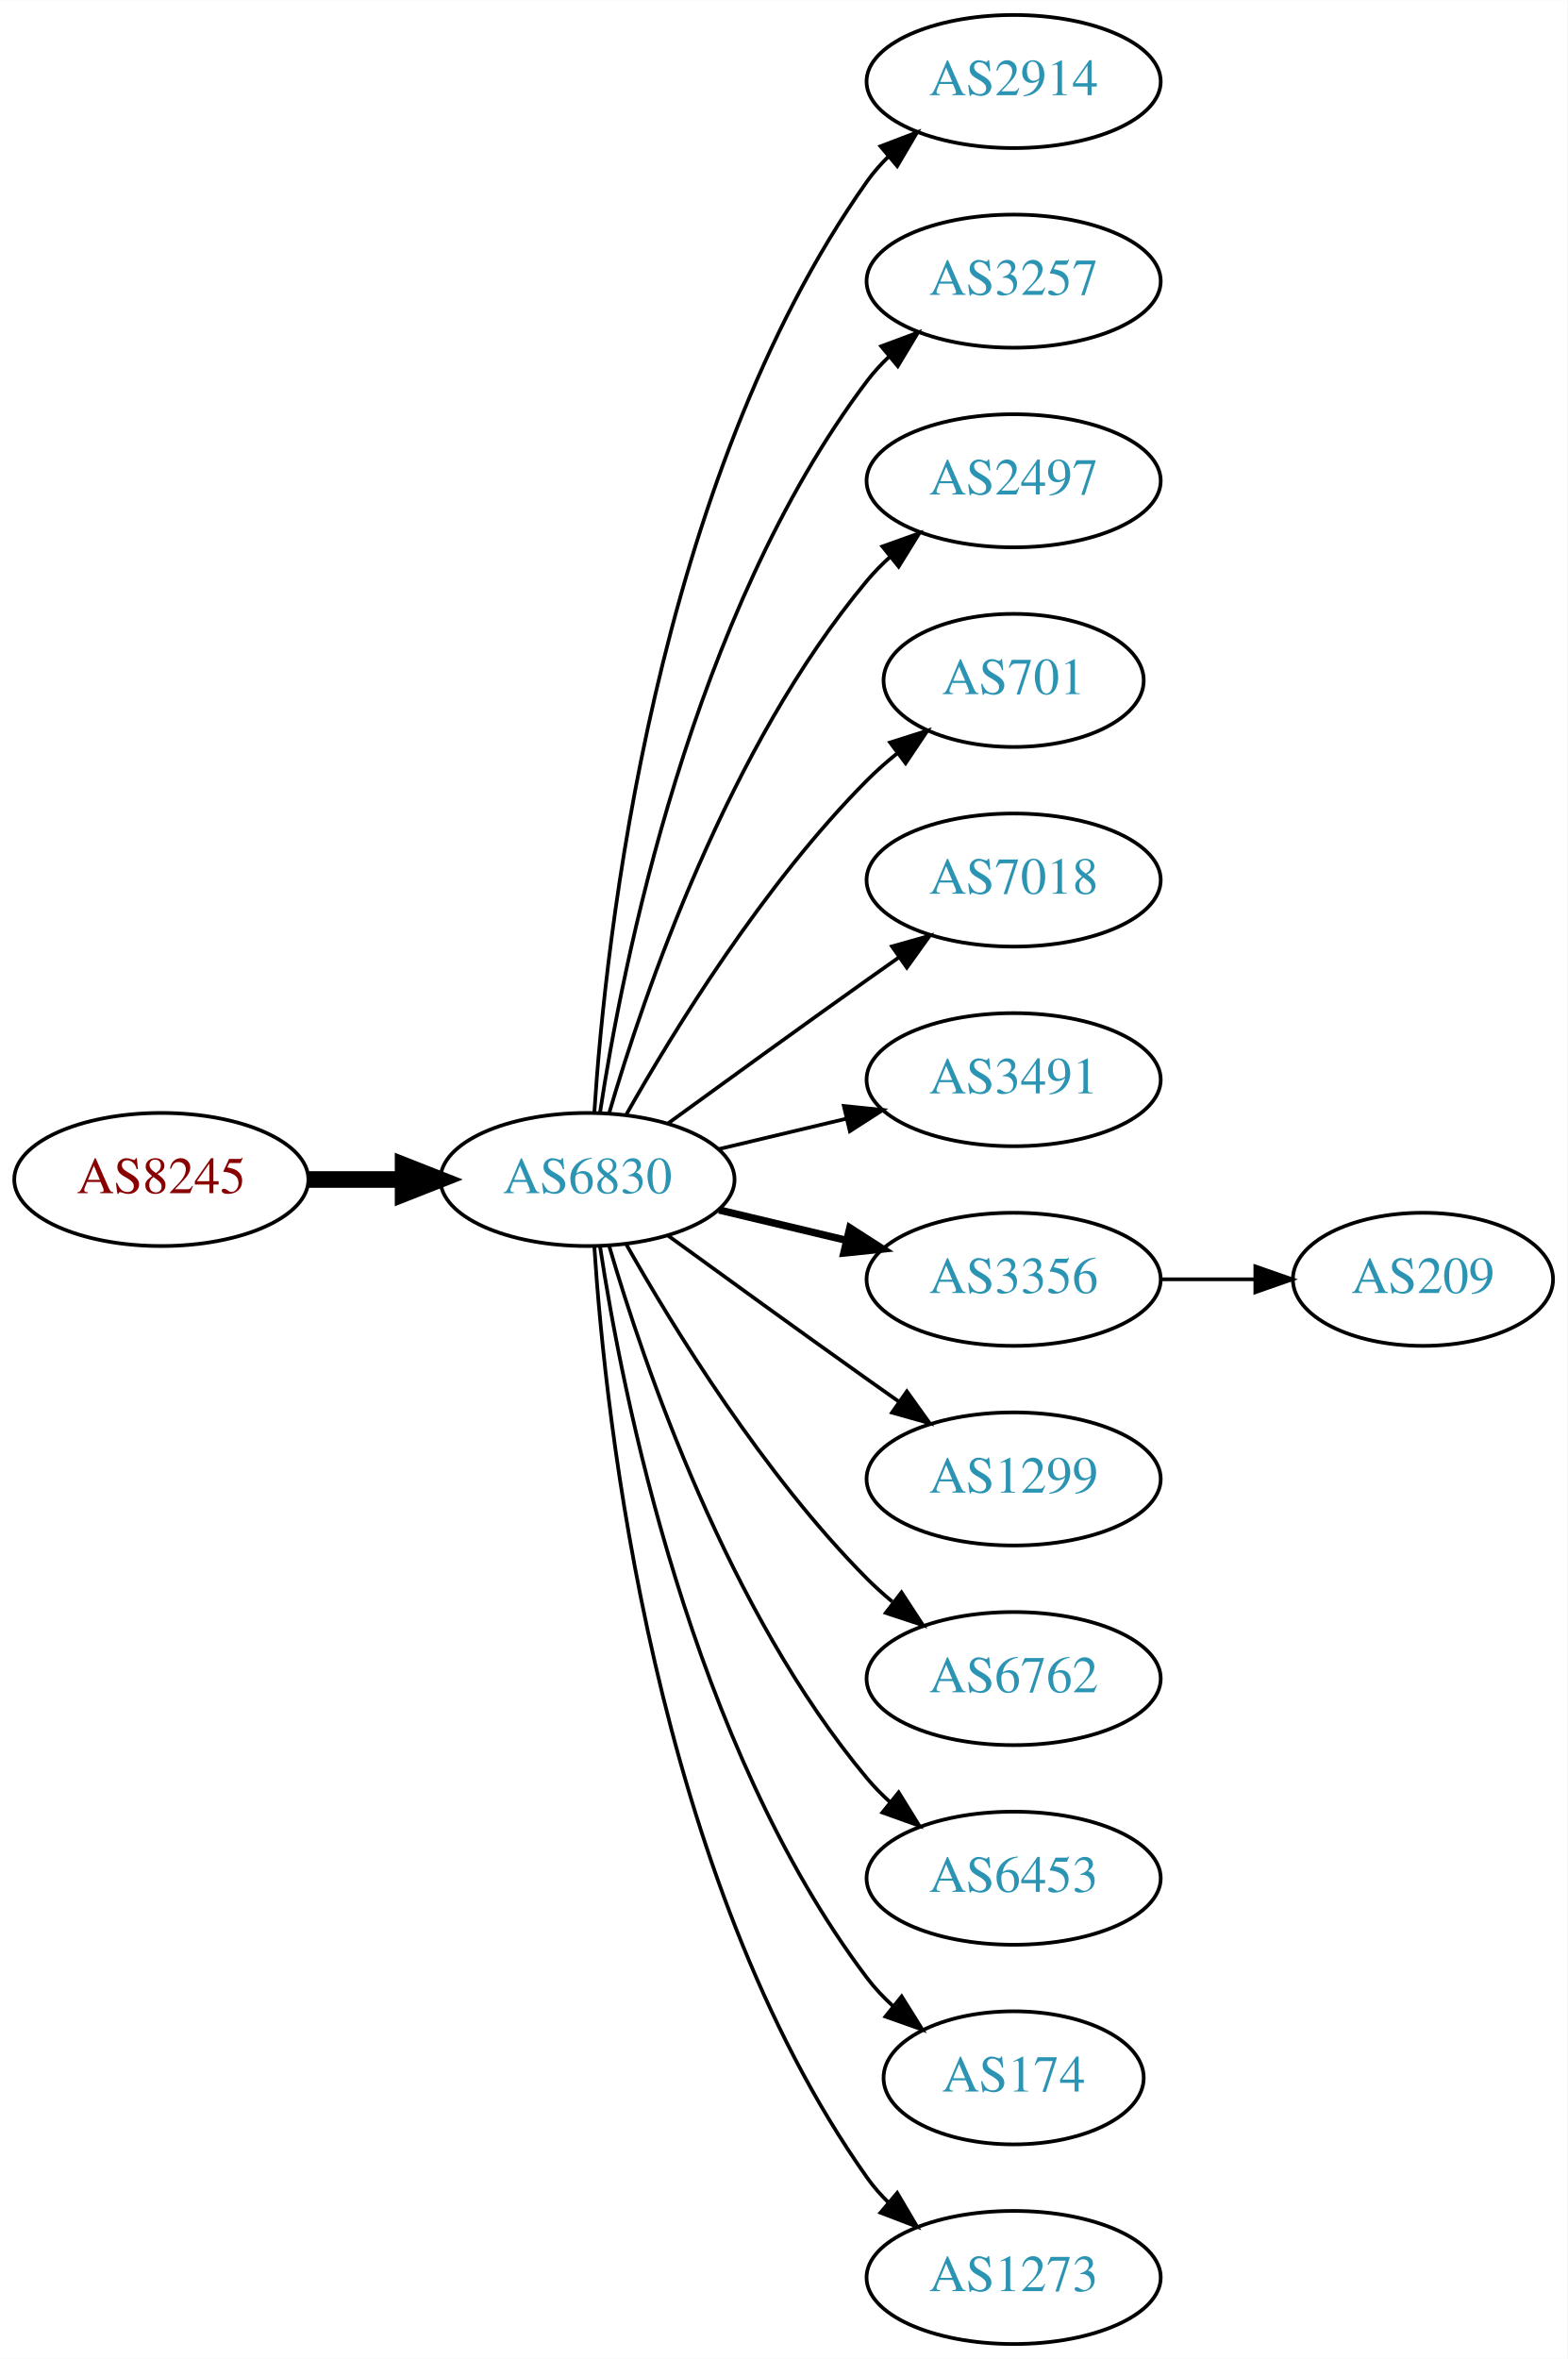
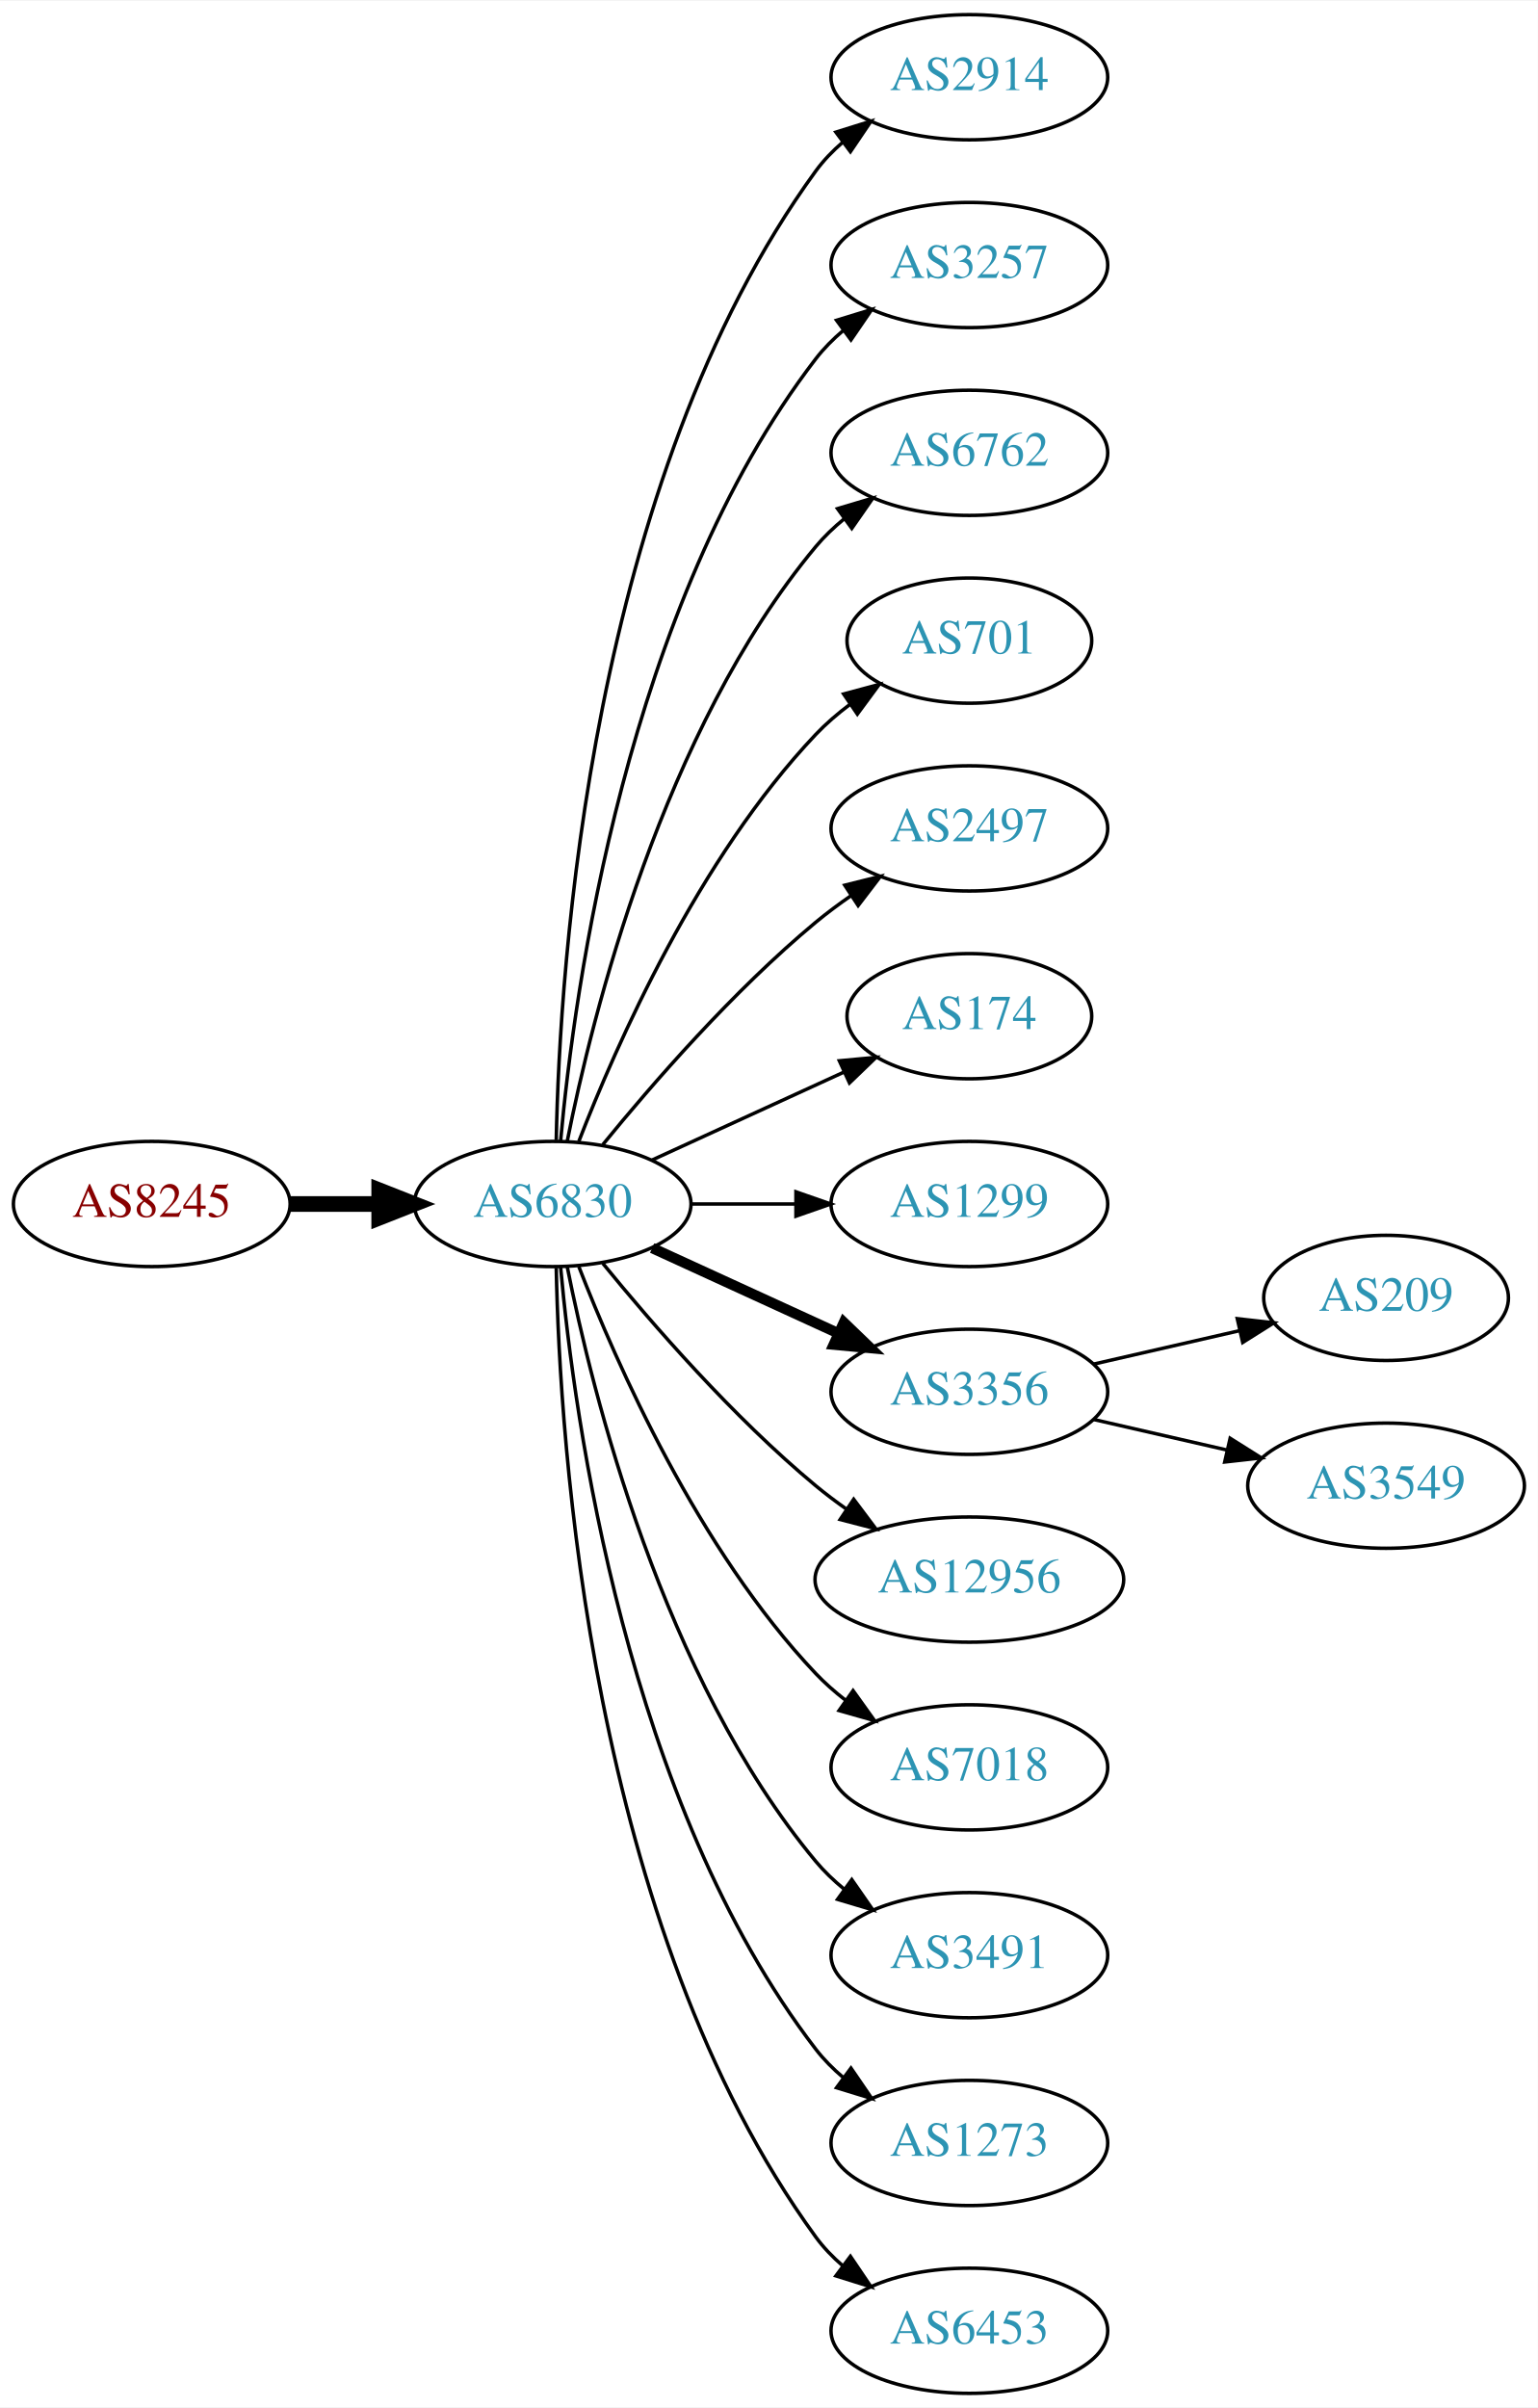
- <svg xmlns="http://www.w3.org/2000/svg" xmlns:xlink="http://www.w3.org/1999/xlink" width="424pt" height="638pt" viewBox="0.00 0.00 424.07 638.00">
-   <g id="graph0" class="graph" transform="scale(1 1) rotate(0) translate(4 634)">
-     <polygon fill="white" stroke="none" points="-4,4 -4,-634 420.073,-634 420.073,4 -4,4" />
+ <svg xmlns="http://www.w3.org/2000/svg" xmlns:xlink="http://www.w3.org/1999/xlink" width="442pt" height="692pt" viewBox="0.00 0.00 442.27 692.00">
+   <g id="graph0" class="graph" transform="scale(1 1) rotate(0) translate(4 688)">
+     <polygon fill="white" stroke="none" points="-4,4 -4,-688 438.271,-688 438.271,4 -4,4" />
    <g id="node1" class="node">
      <g id="a_node1">
        <a xlink:href="/asn/8245" xlink:title="AS8245 ~ Video-Broadcast GmbH [AT]">
-           <ellipse fill="#ffffff" stroke="black" cx="39.647" cy="-315" rx="39.794" ry="18" />
-           <text text-anchor="middle" x="39.647" y="-311.3" font-family="Times,serif" font-size="14.00" fill="#880000">AS8245</text>
+           <ellipse fill="#ffffff" stroke="black" cx="39.647" cy="-342" rx="39.794" ry="18" />
+           <text text-anchor="middle" x="39.647" y="-338.3" font-family="Times,serif" font-size="14.00" fill="#880000">AS8245</text>
        </a>
      </g>
    </g>
    <g id="node2" class="node">
      <g id="a_node2">
        <a xlink:href="/asn/6830" xlink:title="AS6830 ~ LGI-UPC [AT]">
-           <ellipse fill="#ffffff" stroke="black" cx="154.939" cy="-315" rx="39.794" ry="18" />
-           <text text-anchor="middle" x="154.939" y="-311.3" font-family="Times,serif" font-size="14.00" fill="#2c94b3">AS6830</text>
+           <ellipse fill="#ffffff" stroke="black" cx="154.939" cy="-342" rx="39.794" ry="18" />
+           <text text-anchor="middle" x="154.939" y="-338.3" font-family="Times,serif" font-size="14.00" fill="#2c94b3">AS6830</text>
        </a>
      </g>
    </g>
    <g id="edge1" class="edge">
-       <path fill="none" stroke="black" stroke-width="4.5" d="M79.319,-315C87.522,-315 96.286,-315 104.818,-315" />
-       <polygon fill="black" stroke="black" stroke-width="4.5" points="105.057,-318.938 115.057,-315 105.057,-311.063 105.057,-318.938" />
+       <path fill="none" stroke="black" stroke-width="4.5" d="M79.319,-342C87.522,-342 96.286,-342 104.818,-342" />
+       <polygon fill="black" stroke="black" stroke-width="4.5" points="105.057,-345.938 115.057,-342 105.057,-338.063 105.057,-345.938" />
    </g>
    <g id="node3" class="node">
      <g id="a_node3">
        <a xlink:href="/asn/2914" xlink:title="AS2914 ~ NTT America, Inc. [US]">
-           <ellipse fill="#ffffff" stroke="black" cx="270.232" cy="-612" rx="39.794" ry="18" />
-           <text text-anchor="middle" x="270.232" y="-608.3" font-family="Times,serif" font-size="14.00" fill="#2c94b3">AS2914</text>
+           <ellipse fill="#ffffff" stroke="black" cx="274.782" cy="-666" rx="39.794" ry="18" />
+           <text text-anchor="middle" x="274.782" y="-662.3" font-family="Times,serif" font-size="14.00" fill="#2c94b3">AS2914</text>
        </a>
      </g>
    </g>
    <g id="edge2" class="edge">
-       <path fill="none" stroke="black" d="M156.795,-333.185C159.788,-379.425 173.035,-503.589 230.586,-585 232.269,-587.381 234.232,-589.622 236.365,-591.716" />
-       <polygon fill="black" stroke="black" points="234.21,-594.478 244.107,-598.259 238.729,-589.132 234.21,-594.478" />
+       <path fill="none" stroke="black" d="M155.971,-360.337C156.945,-410.079 165.663,-549.806 230.586,-639 232.798,-642.039 235.466,-644.813 238.378,-647.326" />
+       <polygon fill="black" stroke="black" points="236.396,-650.214 246.508,-653.373 240.573,-644.597 236.396,-650.214" />
    </g>
    <g id="node4" class="node">
      <g id="a_node4">
        <a xlink:href="/asn/3257" xlink:title="AS3257 ~ GTT [DE]">
-           <ellipse fill="#ffffff" stroke="black" cx="270.232" cy="-558" rx="39.794" ry="18" />
-           <text text-anchor="middle" x="270.232" y="-554.3" font-family="Times,serif" font-size="14.00" fill="#2c94b3">AS3257</text>
+           <ellipse fill="#ffffff" stroke="black" cx="274.782" cy="-612" rx="39.794" ry="18" />
+           <text text-anchor="middle" x="274.782" y="-608.3" font-family="Times,serif" font-size="14.00" fill="#2c94b3">AS3257</text>
        </a>
      </g>
    </g>
    <g id="edge3" class="edge">
-       <path fill="none" stroke="black" d="M158.316,-332.986C164.29,-372.422 183.001,-467.995 230.586,-531 232.343,-533.327 234.36,-535.529 236.53,-537.596" />
-       <polygon fill="black" stroke="black" points="234.414,-540.389 244.342,-544.088 238.888,-535.005 234.414,-540.389" />
+       <path fill="none" stroke="black" d="M157.223,-360.117C161.122,-403.332 176.139,-514.131 230.586,-585 232.876,-587.981 235.596,-590.716 238.54,-593.205" />
+       <polygon fill="black" stroke="black" points="236.587,-596.113 246.717,-599.218 240.734,-590.473 236.587,-596.113" />
    </g>
    <g id="node5" class="node">
      <g id="a_node5">
-         <a xlink:href="/asn/2497" xlink:title="AS2497 ~ Internet Initiative Japan Inc. [JP]">
-           <ellipse fill="#ffffff" stroke="black" cx="270.232" cy="-504" rx="39.794" ry="18" />
-           <text text-anchor="middle" x="270.232" y="-500.3" font-family="Times,serif" font-size="14.00" fill="#2c94b3">AS2497</text>
+         <a xlink:href="/asn/6762" xlink:title="AS6762 ~ TELECOM ITALIA SPARKLE S.p.A. [IT]">
+           <ellipse fill="#ffffff" stroke="black" cx="274.782" cy="-558" rx="39.794" ry="18" />
+           <text text-anchor="middle" x="274.782" y="-554.3" font-family="Times,serif" font-size="14.00" fill="#2c94b3">AS6762</text>
        </a>
      </g>
    </g>
    <g id="edge4" class="edge">
-       <path fill="none" stroke="black" d="M160.814,-333.002C170.127,-364.844 192.944,-431.981 230.586,-477 232.456,-479.237 234.554,-481.374 236.781,-483.396" />
-       <polygon fill="black" stroke="black" points="234.724,-486.234 244.7,-489.804 239.128,-480.793 234.724,-486.234" />
+       <path fill="none" stroke="black" d="M159.138,-360.073C166.301,-396.141 186.576,-478.125 230.586,-531 232.99,-533.889 235.787,-536.563 238.779,-539.013" />
+       <polygon fill="black" stroke="black" points="236.868,-541.95 247.022,-544.973 240.969,-536.277 236.868,-541.95" />
    </g>
    <g id="node6" class="node">
      <g id="a_node6">
        <a xlink:href="/asn/701" xlink:title="AS701 ~ UUNET [US]">
-           <ellipse fill="#ffffff" stroke="black" cx="270.232" cy="-450" rx="35.194" ry="18" />
-           <text text-anchor="middle" x="270.232" y="-446.3" font-family="Times,serif" font-size="14.00" fill="#2c94b3">AS701</text>
+           <ellipse fill="#ffffff" stroke="black" cx="274.782" cy="-504" rx="35.194" ry="18" />
+           <text text-anchor="middle" x="274.782" y="-500.3" font-family="Times,serif" font-size="14.00" fill="#2c94b3">AS701</text>
        </a>
      </g>
    </g>
    <g id="edge5" class="edge">
-       <path fill="none" stroke="black" d="M165.399,-332.49C178.181,-355.096 202.613,-394.886 230.586,-423 233.086,-425.513 235.847,-427.949 238.708,-430.261" />
-       <polygon fill="black" stroke="black" points="236.806,-433.21 246.905,-436.413 241.008,-427.611 236.806,-433.21" />
+       <path fill="none" stroke="black" d="M162.463,-359.994C173.213,-387.728 196.87,-441.429 230.586,-477 233.529,-480.105 236.902,-483.001 240.438,-485.655" />
+       <polygon fill="black" stroke="black" points="238.623,-488.654 248.857,-491.397 242.567,-482.871 238.623,-488.654" />
    </g>
    <g id="node7" class="node">
      <g id="a_node7">
-         <a xlink:href="/asn/7018" xlink:title="AS7018 ~ AT&amp;T Services, Inc. [US]">
-           <ellipse fill="#ffffff" stroke="black" cx="270.232" cy="-396" rx="39.794" ry="18" />
-           <text text-anchor="middle" x="270.232" y="-392.3" font-family="Times,serif" font-size="14.00" fill="#2c94b3">AS7018</text>
+         <a xlink:href="/asn/2497" xlink:title="AS2497 ~ Internet Initiative Japan Inc. [JP]">
+           <ellipse fill="#ffffff" stroke="black" cx="274.782" cy="-450" rx="39.794" ry="18" />
+           <text text-anchor="middle" x="274.782" y="-446.3" font-family="Times,serif" font-size="14.00" fill="#2c94b3">AS2497</text>
        </a>
      </g>
    </g>
    <g id="edge6" class="edge">
-       <path fill="none" stroke="black" d="M176.788,-330.222C191.722,-341.091 212.335,-356.025 230.586,-369 233.406,-371.005 236.349,-373.085 239.297,-375.159" />
-       <polygon fill="black" stroke="black" points="237.325,-378.05 247.522,-380.926 241.344,-372.319 237.325,-378.05" />
+       <path fill="none" stroke="black" d="M169.358,-359.065C183.473,-376.375 206.888,-403.345 230.586,-423 233.802,-425.668 237.303,-428.27 240.873,-430.741" />
+       <polygon fill="black" stroke="black" points="238.951,-433.666 249.23,-436.236 242.797,-427.817 238.951,-433.666" />
    </g>
    <g id="node8" class="node">
      <g id="a_node8">
-         <a xlink:href="/asn/3491" xlink:title="AS3491 ~ PCCW Global, Inc. [US]">
-           <ellipse fill="#ffffff" stroke="black" cx="270.232" cy="-342" rx="39.794" ry="18" />
-           <text text-anchor="middle" x="270.232" y="-338.3" font-family="Times,serif" font-size="14.00" fill="#2c94b3">AS3491</text>
+         <a xlink:href="/asn/174" xlink:title="AS174 ~ Cogent Communications [US]">
+           <ellipse fill="#ffffff" stroke="black" cx="274.782" cy="-396" rx="35.194" ry="18" />
+           <text text-anchor="middle" x="274.782" y="-392.3" font-family="Times,serif" font-size="14.00" fill="#2c94b3">AS174</text>
        </a>
      </g>
    </g>
    <g id="edge7" class="edge">
-       <path fill="none" stroke="black" d="M190.547,-323.248C201.418,-325.838 213.572,-328.735 225.015,-331.462" />
-       <polygon fill="black" stroke="black" points="224.298,-334.889 234.837,-333.803 225.921,-328.08 224.298,-334.889" />
+       <path fill="none" stroke="black" d="M183.568,-354.661C199.984,-362.183 220.966,-371.798 238.563,-379.861" />
+       <polygon fill="black" stroke="black" points="237.391,-383.174 247.94,-384.158 240.307,-376.811 237.391,-383.174" />
    </g>
    <g id="node9" class="node">
      <g id="a_node9">
-         <a xlink:href="/asn/3356" xlink:title="AS3356 ~ Level 3 Parent, LLC [US]">
-           <ellipse fill="#ffffff" stroke="black" cx="270.232" cy="-288" rx="39.794" ry="18" />
-           <text text-anchor="middle" x="270.232" y="-284.3" font-family="Times,serif" font-size="14.00" fill="#2c94b3">AS3356</text>
+         <a xlink:href="/asn/1299" xlink:title="AS1299 ~ Telia Carrier [EU]">
+           <ellipse fill="#ffffff" stroke="black" cx="274.782" cy="-342" rx="39.794" ry="18" />
+           <text text-anchor="middle" x="274.782" y="-338.3" font-family="Times,serif" font-size="14.00" fill="#2c94b3">AS1299</text>
        </a>
      </g>
    </g>
    <g id="edge8" class="edge">
-       <path fill="none" stroke="black" stroke-width="2" d="M190.547,-306.752C201.418,-304.162 213.572,-301.265 225.015,-298.538" />
-       <polygon fill="black" stroke="black" stroke-width="2" points="225.921,-301.92 234.837,-296.197 224.298,-295.111 225.921,-301.92" />
+       <path fill="none" stroke="black" d="M194.852,-342C204.405,-342 214.755,-342 224.718,-342" />
+       <polygon fill="black" stroke="black" points="224.91,-345.5 234.91,-342 224.91,-338.5 224.91,-345.5" />
    </g>
    <g id="node10" class="node">
      <g id="a_node10">
-         <a xlink:href="/asn/1299" xlink:title="AS1299 ~ Telia Carrier [EU]">
-           <ellipse fill="#ffffff" stroke="black" cx="270.232" cy="-234" rx="39.794" ry="18" />
-           <text text-anchor="middle" x="270.232" y="-230.3" font-family="Times,serif" font-size="14.00" fill="#2c94b3">AS1299</text>
+         <a xlink:href="/asn/3356" xlink:title="AS3356 ~ Level 3 Parent, LLC [US]">
+           <ellipse fill="#ffffff" stroke="black" cx="274.782" cy="-288" rx="39.794" ry="18" />
+           <text text-anchor="middle" x="274.782" y="-284.3" font-family="Times,serif" font-size="14.00" fill="#2c94b3">AS3356</text>
        </a>
      </g>
    </g>
    <g id="edge9" class="edge">
-       <path fill="none" stroke="black" d="M176.788,-299.778C191.722,-288.909 212.335,-273.975 230.586,-261 233.406,-258.995 236.349,-256.915 239.297,-254.841" />
-       <polygon fill="black" stroke="black" points="241.344,-257.681 247.522,-249.074 237.325,-251.95 241.344,-257.681" />
+       <path fill="none" stroke="black" stroke-width="3" d="M183.568,-329.339C199.525,-322.027 219.796,-312.739 237.079,-304.819" />
+       <polygon fill="black" stroke="black" stroke-width="3" points="238.693,-307.929 246.326,-300.581 235.777,-301.565 238.693,-307.929" />
    </g>
    <g id="node11" class="node">
      <g id="a_node11">
-         <a xlink:href="/asn/6762" xlink:title="AS6762 ~ TELECOM ITALIA SPARKLE S.p.A. [IT]">
-           <ellipse fill="#ffffff" stroke="black" cx="270.232" cy="-180" rx="39.794" ry="18" />
-           <text text-anchor="middle" x="270.232" y="-176.3" font-family="Times,serif" font-size="14.00" fill="#2c94b3">AS6762</text>
+         <a xlink:href="/asn/12956" xlink:title="AS12956 ~ TELXIUS [ES]">
+           <ellipse fill="#ffffff" stroke="black" cx="274.782" cy="-234" rx="44.393" ry="18" />
+           <text text-anchor="middle" x="274.782" y="-230.3" font-family="Times,serif" font-size="14.00" fill="#2c94b3">AS12956</text>
        </a>
      </g>
    </g>
    <g id="edge10" class="edge">
-       <path fill="none" stroke="black" d="M165.399,-297.51C178.181,-274.904 202.613,-235.114 230.586,-207 232.697,-204.879 234.993,-202.812 237.378,-200.829" />
-       <polygon fill="black" stroke="black" points="239.894,-203.31 245.694,-194.444 235.631,-197.758 239.894,-203.31" />
+       <path fill="none" stroke="black" d="M169.358,-324.935C183.473,-307.625 206.888,-280.655 230.586,-261 233.324,-258.729 236.267,-256.506 239.285,-254.37" />
+       <polygon fill="black" stroke="black" points="241.511,-257.092 247.873,-248.621 237.616,-251.275 241.511,-257.092" />
    </g>
    <g id="node12" class="node">
      <g id="a_node12">
-         <a xlink:href="/asn/6453" xlink:title="AS6453 ~ TATA COMMUNICATIONS (AMERICA) INC [US]">
-           <ellipse fill="#ffffff" stroke="black" cx="270.232" cy="-126" rx="39.794" ry="18" />
-           <text text-anchor="middle" x="270.232" y="-122.3" font-family="Times,serif" font-size="14.00" fill="#2c94b3">AS6453</text>
+         <a xlink:href="/asn/7018" xlink:title="AS7018 ~ AT&amp;T Services, Inc. [US]">
+           <ellipse fill="#ffffff" stroke="black" cx="274.782" cy="-180" rx="39.794" ry="18" />
+           <text text-anchor="middle" x="274.782" y="-176.3" font-family="Times,serif" font-size="14.00" fill="#2c94b3">AS7018</text>
        </a>
      </g>
    </g>
    <g id="edge11" class="edge">
-       <path fill="none" stroke="black" d="M160.814,-296.998C170.127,-265.156 192.944,-198.019 230.586,-153 232.456,-150.763 234.554,-148.626 236.781,-146.604" />
-       <polygon fill="black" stroke="black" points="239.128,-149.207 244.7,-140.196 234.724,-143.766 239.128,-149.207" />
+       <path fill="none" stroke="black" d="M162.463,-324.006C173.213,-296.272 196.87,-242.571 230.586,-207 233.172,-204.272 236.089,-201.706 239.157,-199.323" />
+       <polygon fill="black" stroke="black" points="241.336,-202.07 247.506,-193.457 237.312,-196.342 241.336,-202.07" />
    </g>
    <g id="node13" class="node">
      <g id="a_node13">
-         <a xlink:href="/asn/174" xlink:title="AS174 ~ Cogent Communications [US]">
-           <ellipse fill="#ffffff" stroke="black" cx="270.232" cy="-72" rx="35.194" ry="18" />
-           <text text-anchor="middle" x="270.232" y="-68.3" font-family="Times,serif" font-size="14.00" fill="#2c94b3">AS174</text>
+         <a xlink:href="/asn/3491" xlink:title="AS3491 ~ PCCW Global, Inc. [US]">
+           <ellipse fill="#ffffff" stroke="black" cx="274.782" cy="-126" rx="39.794" ry="18" />
+           <text text-anchor="middle" x="274.782" y="-122.3" font-family="Times,serif" font-size="14.00" fill="#2c94b3">AS3491</text>
        </a>
      </g>
    </g>
    <g id="edge12" class="edge">
-       <path fill="none" stroke="black" d="M158.316,-297.014C164.29,-257.578 183.001,-162.005 230.586,-99 232.608,-96.322 234.974,-93.81 237.522,-91.478" />
-       <polygon fill="black" stroke="black" points="239.936,-94.028 245.547,-85.042 235.556,-88.568 239.936,-94.028" />
+       <path fill="none" stroke="black" d="M159.138,-323.927C166.301,-287.859 186.576,-205.875 230.586,-153 232.99,-150.111 235.787,-147.437 238.779,-144.987" />
+       <polygon fill="black" stroke="black" points="240.969,-147.723 247.022,-139.027 236.868,-142.05 240.969,-147.723" />
    </g>
    <g id="node14" class="node">
      <g id="a_node14">
        <a xlink:href="/asn/1273" xlink:title="AS1273 ~ Vodafone Group PLC [EU]">
-           <ellipse fill="#ffffff" stroke="black" cx="270.232" cy="-18" rx="39.794" ry="18" />
-           <text text-anchor="middle" x="270.232" y="-14.3" font-family="Times,serif" font-size="14.00" fill="#2c94b3">AS1273</text>
+           <ellipse fill="#ffffff" stroke="black" cx="274.782" cy="-72" rx="39.794" ry="18" />
+           <text text-anchor="middle" x="274.782" y="-68.3" font-family="Times,serif" font-size="14.00" fill="#2c94b3">AS1273</text>
        </a>
      </g>
    </g>
    <g id="edge13" class="edge">
-       <path fill="none" stroke="black" d="M156.795,-296.815C159.788,-250.575 173.035,-126.411 230.586,-45 232.269,-42.619 234.232,-40.378 236.365,-38.284" />
-       <polygon fill="black" stroke="black" points="238.729,-40.868 244.107,-31.741 234.21,-35.522 238.729,-40.868" />
+       <path fill="none" stroke="black" d="M157.223,-323.883C161.122,-280.668 176.139,-169.869 230.586,-99 232.876,-96.019 235.596,-93.284 238.54,-90.796" />
+       <polygon fill="black" stroke="black" points="240.734,-93.527 246.717,-84.782 236.587,-87.888 240.734,-93.527" />
    </g>
    <g id="node15" class="node">
      <g id="a_node15">
+         <a xlink:href="/asn/6453" xlink:title="AS6453 ~ TATA COMMUNICATIONS (AMERICA) INC [US]">
+           <ellipse fill="#ffffff" stroke="black" cx="274.782" cy="-18" rx="39.794" ry="18" />
+           <text text-anchor="middle" x="274.782" y="-14.3" font-family="Times,serif" font-size="14.00" fill="#2c94b3">AS6453</text>
+         </a>
+       </g>
+     </g>
+     <g id="edge14" class="edge">
+       <path fill="none" stroke="black" d="M155.971,-323.663C156.945,-273.921 165.663,-134.194 230.586,-45 232.798,-41.961 235.466,-39.187 238.378,-36.674" />
+       <polygon fill="black" stroke="black" points="240.573,-39.403 246.508,-30.627 236.396,-33.786 240.573,-39.403" />
+     </g>
+     <g id="node16" class="node">
+       <g id="a_node16">
        <a xlink:href="/asn/209" xlink:title="AS209 ~ CenturyLink Communications, LLC [US]">
-           <ellipse fill="#ffffff" stroke="black" cx="380.976" cy="-288" rx="35.194" ry="18" />
-           <text text-anchor="middle" x="380.976" y="-284.3" font-family="Times,serif" font-size="14.00" fill="#2c94b3">AS209</text>
-         </a>
-       </g>
-     </g>
-     <g id="edge14" class="edge">
-       <path fill="none" stroke="black" d="M310.184,-288C318.416,-288 327.162,-288 335.578,-288" />
-       <polygon fill="black" stroke="black" points="335.624,-291.5 345.624,-288 335.623,-284.5 335.624,-291.5" />
+           <ellipse fill="#ffffff" stroke="black" cx="394.625" cy="-315" rx="35.194" ry="18" />
+           <text text-anchor="middle" x="394.625" y="-311.3" font-family="Times,serif" font-size="14.00" fill="#2c94b3">AS209</text>
+         </a>
+       </g>
+     </g>
+     <g id="edge15" class="edge">
+       <path fill="none" stroke="black" d="M310.501,-295.955C323.594,-298.955 338.616,-302.396 352.257,-305.522" />
+       <polygon fill="black" stroke="black" points="351.835,-309.016 362.364,-307.838 353.398,-302.193 351.835,-309.016" />
+     </g>
+     <g id="node17" class="node">
+       <g id="a_node17">
+         <a xlink:href="/asn/3549" xlink:title="AS3549 ~ Level 3 Parent, LLC [US]">
+           <ellipse fill="#ffffff" stroke="black" cx="394.625" cy="-261" rx="39.794" ry="18" />
+           <text text-anchor="middle" x="394.625" y="-257.3" font-family="Times,serif" font-size="14.00" fill="#2c94b3">AS3549</text>
+         </a>
+       </g>
+     </g>
+     <g id="edge16" class="edge">
+       <path fill="none" stroke="black" d="M310.501,-280.045C322.501,-277.296 336.122,-274.175 348.815,-271.267" />
+       <polygon fill="black" stroke="black" points="349.78,-274.636 358.746,-268.991 348.217,-267.813 349.78,-274.636" />
    </g>
  </g>
</svg>
